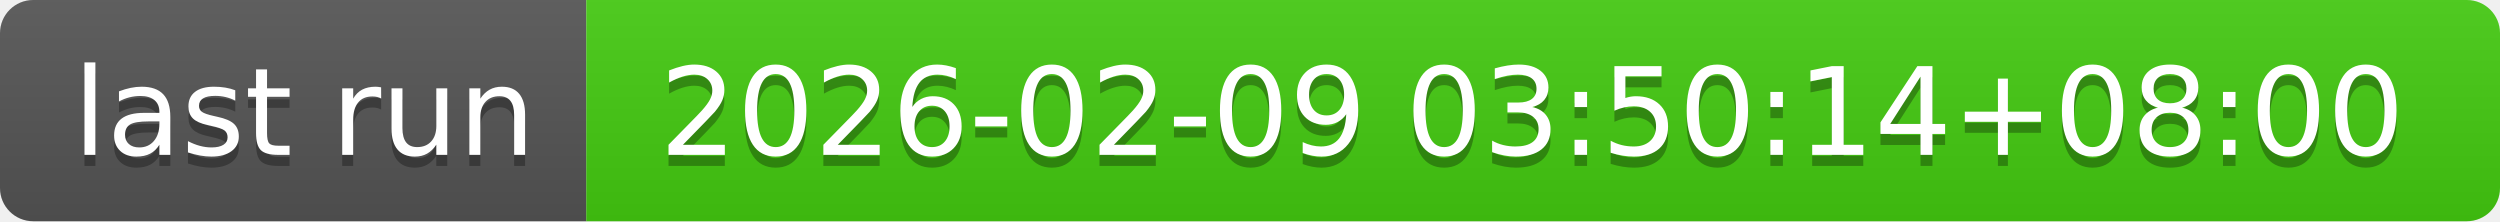
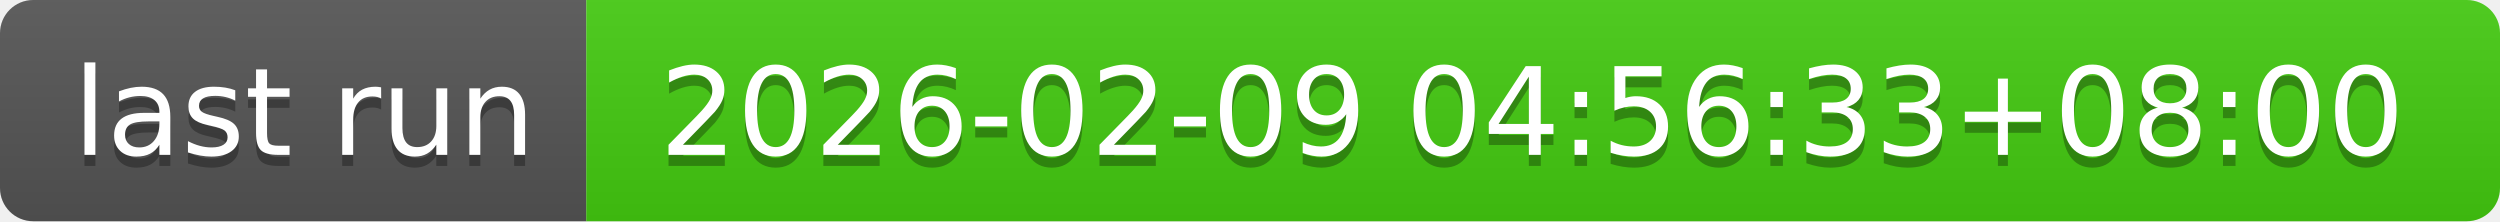
- <svg xmlns="http://www.w3.org/2000/svg" width="226" height="20" role="img" aria-label="last run: 2026-02-09 03:50:14+08:00">
+ <svg xmlns="http://www.w3.org/2000/svg" width="226" height="20" role="img" aria-label="last run: 2026-02-09 04:56:33+08:00">
  <linearGradient id="s" x2="0" y2="100%">
    <stop offset="0" stop-color="#bbb" stop-opacity=".1" />
    <stop offset="1" stop-opacity=".1" />
  </linearGradient>
  <clipPath id="r">
    <rect width="226" height="20" rx="3" fill="#fff" />
  </clipPath>
  <g clip-path="url(#r)">
    <rect width="53" height="20" fill="#555" />
    <rect x="53" width="173" height="20" fill="#4c1" />
    <rect width="226" height="20" fill="url(#s)" />
  </g>
  <g fill="#fff" text-anchor="middle" font-family="Verdana,Geneva,DejaVu Sans,sans-serif" text-rendering="geometricPrecision" font-size="110">
    <text aria-hidden="true" x="275" y="150" fill="#010101" fill-opacity=".3" transform="scale(.1)" textLength="430">last run</text>
    <text x="275" y="140" transform="scale(.1)" fill="#fff" textLength="430">last run</text>
-     <text aria-hidden="true" x="1385" y="150" fill="#010101" fill-opacity=".3" transform="scale(.1)" textLength="1630">2026-02-09 03:50:14+08:00</text>
-     <text x="1385" y="140" transform="scale(.1)" fill="#fff" textLength="1630">2026-02-09 03:50:14+08:00</text>
+     <text aria-hidden="true" x="1385" y="150" fill="#010101" fill-opacity=".3" transform="scale(.1)" textLength="1630">2026-02-09 04:56:33+08:00</text>
+     <text x="1385" y="140" transform="scale(.1)" fill="#fff" textLength="1630">2026-02-09 04:56:33+08:00</text>
  </g>
</svg>
